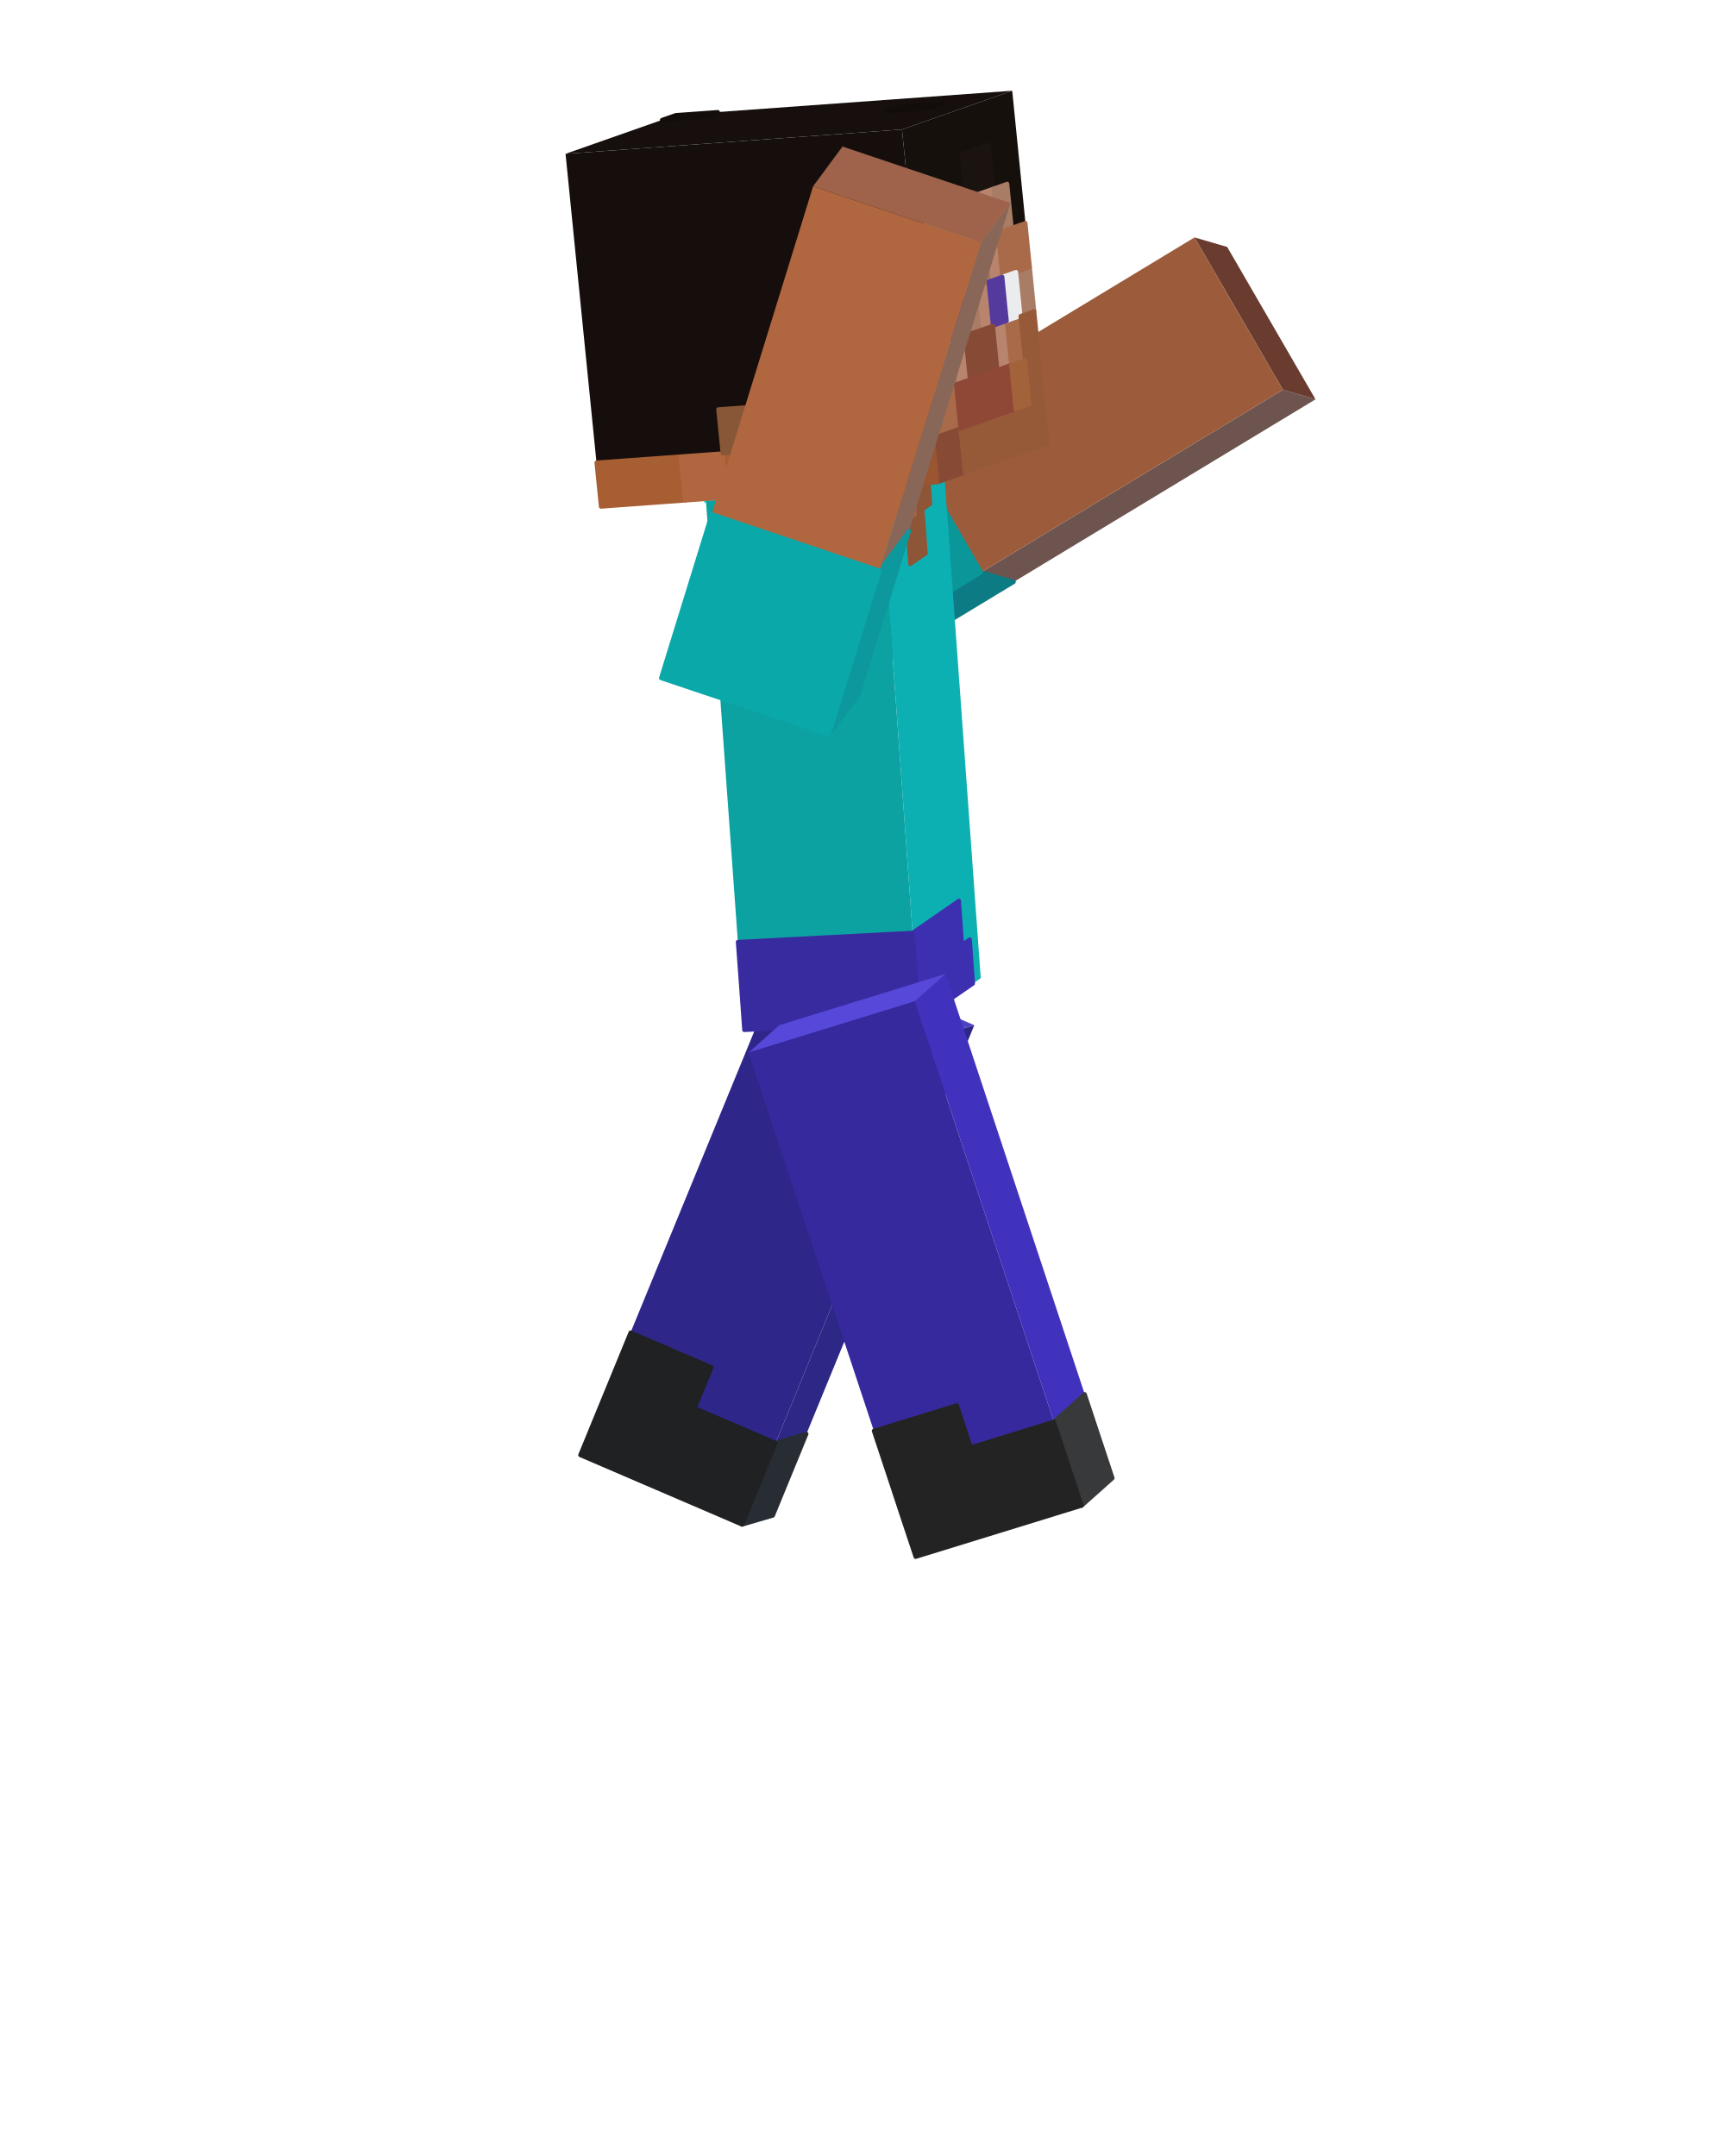
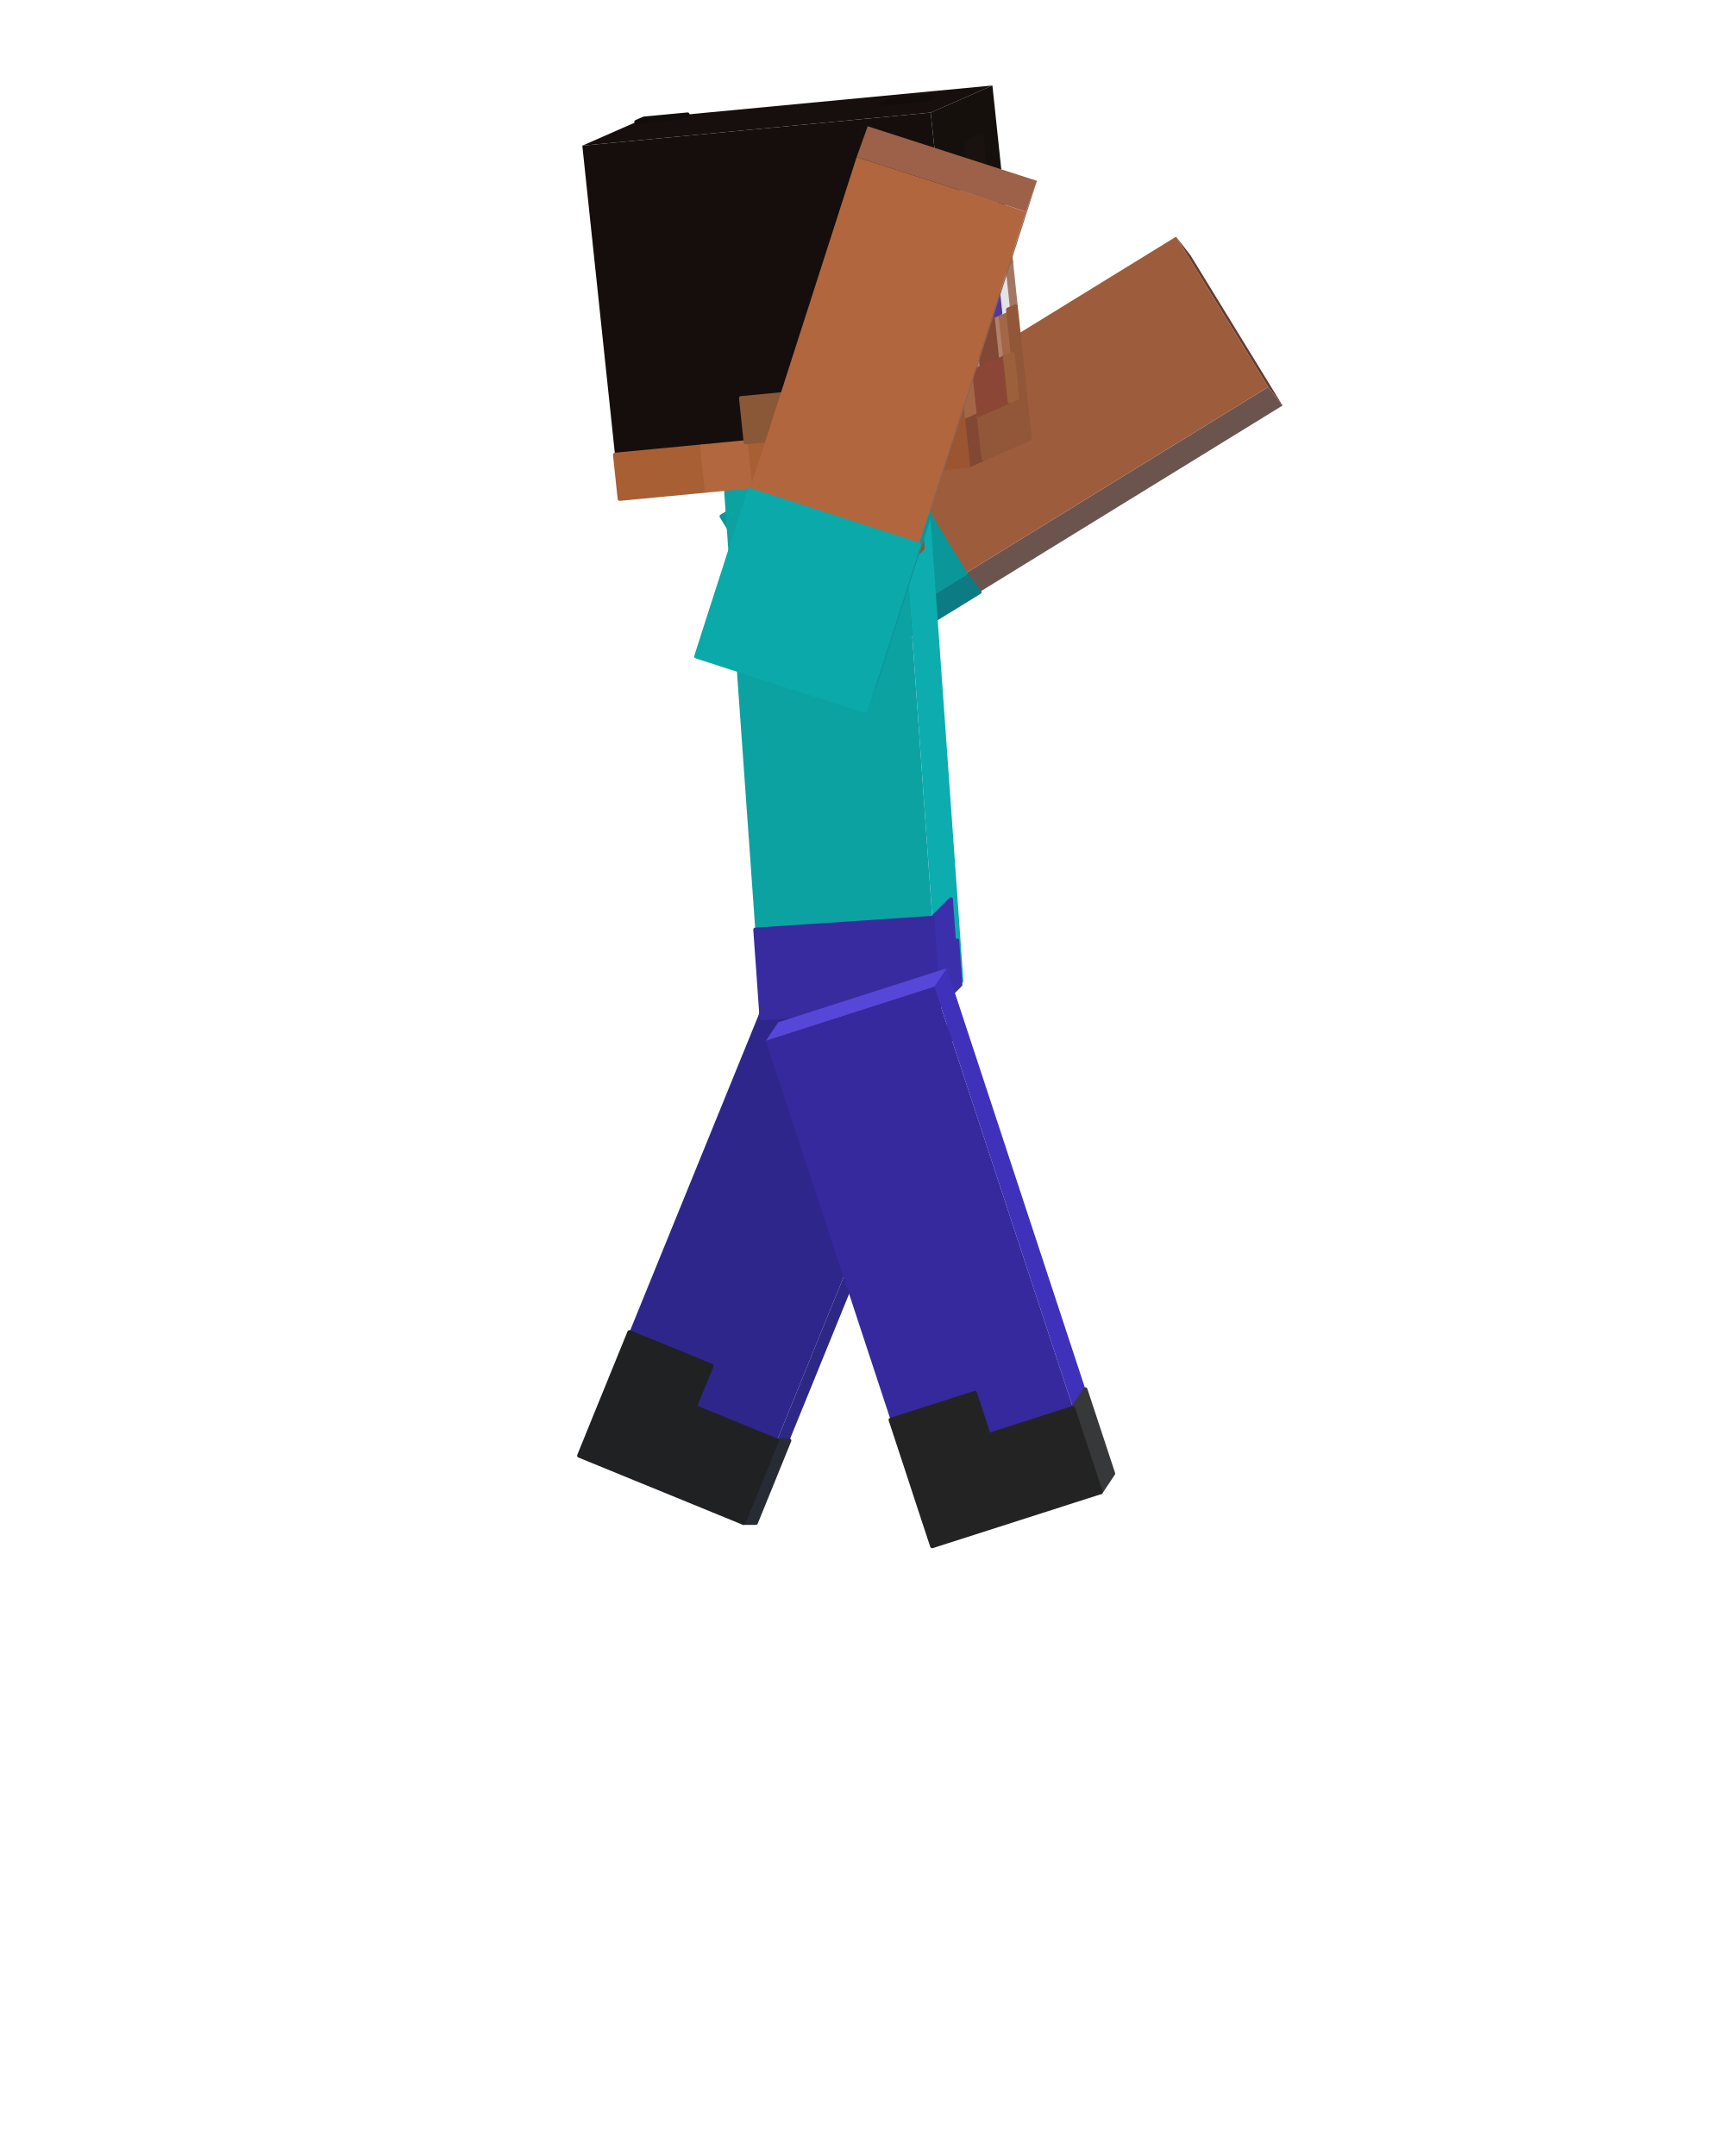
<svg xmlns="http://www.w3.org/2000/svg" viewBox="0 0 256 320" width="256" height="320" role="img" aria-labelledby="jump-apex-title">
  <g id="steve">
    <g id="arm-left" aria-label="Left arm">
+       <g class="face" data-face="bottom">
+         <path fill="#673b2f" d="M174.53 35.13L176.67 37.88L190.34 60.19L188.21 57.44Z" />
+       </g>
      <g class="face" data-face="back">
-         <path fill="#6d544e" d="M128.05 99.92L123.21 98.5L190.39 57.85L195.23 59.27Z" />
-         <path fill="#0c7b83" stroke="#0c7b83" stroke-width=".6" stroke-linejoin="round" d="M128.05 99.92L123.21 98.5L128.81 95.12L133.65 96.53ZM133.65 96.53L128.81 95.12L134.41 91.73L139.25 93.15ZM139.25 93.15L134.41 91.73L140.01 88.34L144.85 89.76ZM144.85 89.76L140.01 88.34L145.61 84.95L150.45 86.37Z" />
-       </g>
-       <g class="face" data-face="bottom">
-         <path fill="#693c2f" d="M177.27 35.24L182.12 36.65L195.23 59.27L190.39 57.85Z" />
+         <path fill="#6c544e" d="M122.9 101.7L120.77 98.95L188.21 57.44L190.34 60.19Z" />
+         <path fill="#0c7b83" stroke="#0c7b83" stroke-width=".6" stroke-linejoin="round" d="M122.9 101.7L120.77 98.95L126.39 95.49L128.52 98.24ZM128.52 98.24L126.39 95.49L132.01 92.03L134.14 94.78ZM134.14 94.78L132.01 92.03L137.63 88.57L139.76 91.33ZM139.76 91.33L137.63 88.57L143.25 85.11L145.38 87.87Z" />
      </g>
      <g class="face" data-face="nx">
-         <path fill="#9c5c3b" d="M123.21 98.5L110.1 75.89L177.27 35.24L190.39 57.85Z" />
-         <path fill="#0b9799" stroke="#0b9799" stroke-width=".6" stroke-linejoin="round" d="M123.21 98.5L110.1 75.89L115.69 72.5L128.81 95.12ZM128.81 95.12L115.69 72.5L121.29 69.12L134.41 91.73ZM134.41 91.73L121.29 69.12L126.89 65.73L140.01 88.34ZM140.01 88.34L126.89 65.73L132.49 62.34L145.61 84.95Z" />
+         <path fill="#9d5c3c" d="M120.77 98.95L107.09 76.64L174.53 35.13L188.21 57.44Z" />
+         <path fill="#0b979a" stroke="#0b979a" stroke-width=".6" stroke-linejoin="round" d="M120.77 98.95L107.09 76.64L112.71 73.18L126.39 95.49ZM126.39 95.49L112.71 73.18L118.33 69.72L132.01 92.03ZM132.01 92.03L118.33 69.72L123.95 66.26L137.63 88.57ZM137.63 88.57L123.95 66.26L129.57 62.8L143.25 85.11Z" />
      </g>
    </g>
    <g id="leg-left" aria-label="Left leg">
      <g class="face" data-face="front">
-         <path fill="#2d2786" d="M140.01 153.5L144.59 152.16L114.7 224.95L110.13 226.29Z" />
-         <path fill="#282c33" stroke="#282c33" stroke-width=".6" stroke-linejoin="round" d="M115.11 214.16L119.68 212.82L117.19 218.88L112.62 220.22ZM112.62 220.22L117.19 218.88L114.7 224.95L110.13 226.29Z" />
+         <path fill="#2d2785" d="M140.19 152.71L142.03 152.71L112.17 226.03L110.33 226.03Z" />
+         <path fill="#272b33" stroke="#272b33" stroke-width=".6" stroke-linejoin="round" d="M115.31 213.81L117.14 213.81L114.66 219.92L112.82 219.92ZM112.82 219.92L114.66 219.92L112.17 226.03L110.33 226.03Z" />
      </g>
      <g class="face" data-face="top">
-         <path fill="#4d42c4" d="M116 143.18L120.57 141.84L144.59 152.16L140.01 153.5Z" />
+         <path fill="#4c41c1" d="M115.81 142.73L117.65 142.73L142.03 152.71L140.19 152.71Z" />
      </g>
      <g class="face" data-face="nx">
-         <path fill="#2f268a" d="M116 143.18L140.01 153.5L110.13 226.29L86.11 215.97Z" />
-         <path fill="#1f2123" stroke="#1f2123" stroke-width=".6" stroke-linejoin="round" d="M93.58 197.77L105.59 202.93L103.1 209L91.09 203.84ZM91.09 203.84L115.11 214.16L112.62 220.22L88.6 209.9ZM88.6 209.9L112.62 220.22L110.13 226.29L86.11 215.97Z" />
+         <path fill="#2f268b" d="M115.81 142.73L140.19 152.71L110.33 226.03L85.95 216.05Z" />
+         <path fill="#1f2123" stroke="#1f2123" stroke-width=".6" stroke-linejoin="round" d="M93.41 197.72L105.6 202.71L103.11 208.82L90.92 203.83ZM90.92 203.83L115.31 213.81L112.82 219.92L88.43 209.94ZM88.43 209.94L112.82 219.92L110.33 226.03L85.95 216.05Z" />
      </g>
    </g>
    <g id="torso" aria-label="Torso">
      <g class="face" data-face="front">
-         <path fill="#0db0b2" d="M130.7 73.01L139.87 66.66L145.55 145.18L136.38 151.53Z" />
-         <path fill="#8e5537" stroke="#8e5537" stroke-width=".6" stroke-linejoin="round" d="M132.99 71.42L134.14 70.63L134.61 77.17L133.47 77.97ZM135.28 69.84L137.58 68.25L138.05 74.79L135.76 76.38ZM134.61 77.17L136.9 75.59L137.38 82.13L135.09 83.72Z" />
-         <path fill="#a46641" stroke="#a46641" stroke-width=".6" stroke-linejoin="round" d="M134.14 70.63L135.28 69.84L135.76 76.38L134.61 77.17Z" />
-         <path fill="#3c30b0" stroke="#3c30b0" stroke-width=".6" stroke-linejoin="round" d="M135.43 138.45L142.31 133.68L142.78 140.23L135.91 144.99ZM135.91 144.99L143.93 139.43L144.4 145.98L136.38 151.53Z" />
+         <path fill="#0dacaf" d="M133.69 70.54L137.37 66.86L142.98 145.7L139.29 149.38Z" />
+         <path fill="#8b5437" stroke="#8b5437" stroke-width=".6" stroke-linejoin="round" d="M134.61 69.62L135.07 69.16L135.53 75.73L135.07 76.19ZM135.53 68.7L136.45 67.78L136.92 74.35L135.99 75.27ZM135.53 75.73L136.45 74.81L136.92 81.38L136 82.3Z" />
+         <path fill="#a06440" stroke="#a06440" stroke-width=".6" stroke-linejoin="round" d="M135.07 69.16L135.53 68.7L135.99 75.27L135.53 75.73Z" />
+         <path fill="#3b2fac" stroke="#3b2fac" stroke-width=".6" stroke-linejoin="round" d="M138.36 136.24L141.12 133.48L141.59 140.05L138.83 142.81ZM138.83 142.81L142.05 139.59L142.52 146.16L139.29 149.38Z" />
      </g>
      <g class="face" data-face="top">
-         <path fill="#a05b37" d="M104.77 74.36L113.94 68.01L139.87 66.66L130.7 73.01Z" />
-         <path fill="#16dedd" stroke="#16dedd" stroke-width=".6" stroke-linejoin="round" d="M104.77 74.36L105.92 73.57L112.4 73.23L111.25 74.02ZM112.79 68.8L113.94 68.01L120.42 67.67L119.27 68.47ZM111.25 74.02L112.4 73.23L118.88 72.89L117.74 73.69ZM119.27 68.47L120.42 67.67L126.9 67.34L125.76 68.13ZM117.74 73.69L118.88 72.89L125.36 72.56L124.22 73.35ZM125.76 68.13L126.9 67.34L133.39 67L132.24 67.79ZM124.22 73.35L125.36 72.56L131.85 72.22L130.7 73.01ZM132.24 67.79L133.39 67L139.87 66.66L138.72 67.45Z" />
+         <path fill="#9f5935" d="M107.42 72.28L111.1 68.61L137.37 66.86L133.69 70.54Z" />
+         <path fill="#13dedd" stroke="#13dedd" stroke-width=".6" stroke-linejoin="round" d="M107.42 72.28L107.88 71.82L114.44 71.39L113.98 71.85ZM110.64 69.06L111.1 68.61L117.67 68.17L117.21 68.63ZM113.98 71.85L114.44 71.39L121.01 70.95L120.55 71.41ZM117.21 68.63L117.67 68.17L124.23 67.73L123.77 68.19ZM120.55 71.41L121.01 70.95L127.58 70.52L127.12 70.98ZM123.77 68.19L124.23 67.73L130.8 67.3L130.34 67.76ZM127.12 70.98L127.58 70.52L134.15 70.08L133.69 70.54ZM130.34 67.76L130.8 67.3L137.37 66.86L136.91 67.32Z" />
      </g>
      <g class="face" data-face="nx">
-         <path fill="#0ca2a2" d="M104.77 74.36L130.7 73.01L136.38 151.53L110.45 152.88Z" />
-         <path fill="#382b9f" stroke="#382b9f" stroke-width=".6" stroke-linejoin="round" d="M109.5 139.8L135.43 138.45L135.91 144.99L109.98 146.34ZM109.98 146.34L135.91 144.99L136.38 151.53L110.45 152.88Z" />
+         <path fill="#0da2a2" d="M107.42 72.28L133.69 70.54L139.29 149.38L113.02 151.12Z" />
+         <path fill="#382b9f" stroke="#382b9f" stroke-width=".6" stroke-linejoin="round" d="M112.09 137.98L138.36 136.24L138.83 142.81L112.56 144.55ZM112.56 144.55L138.83 142.81L139.29 149.38L113.02 151.12Z" />
+       </g>
+     </g>
+     <g id="head" aria-label="Head">
+       <g class="face" data-face="top">
+         <path fill="#160f0d" d="M86.42 21.62L95.57 17.6L147.28 12.69L138.12 16.71Z" />
+         <path fill="#120d0a" stroke="#120d0a" stroke-width=".6" stroke-linejoin="round" d="M94.43 18.1L95.57 17.6L102.03 16.99L100.89 17.49ZM130.92 15.43L132.06 14.92L138.52 14.31L137.38 14.81Z" />
+       </g>
+       <g class="face" data-face="front">
+         <path fill="#15100c" d="M138.12 16.71L147.28 12.69L152.82 65.11L143.67 69.13Z" />
+         <path fill="#19120f" stroke="#19120f" stroke-width=".6" stroke-linejoin="round" d="M143.39 21.25L145.68 20.25L146.37 26.8L144.08 27.8Z" />
+         <path fill="#b2806b" stroke="#b2806b" stroke-width=".6" stroke-linejoin="round" d="M140.65 29.31L142.94 28.31L143.63 34.86L141.35 35.86ZM144.08 27.8L146.37 26.8L147.07 33.35L144.78 34.36ZM145.92 33.85L147.07 33.35L147.76 39.9L146.62 40.41ZM145.47 40.91L146.62 40.41L147.31 46.96L146.16 47.46ZM143.88 48.47L145.02 47.96L145.71 54.52L144.57 55.02ZM147.31 46.96L148.45 46.46L149.15 53.01L148 53.51Z" />
+         <path fill="#ba8b77" stroke="#ba8b77" stroke-width=".6" stroke-linejoin="round" d="M142.94 28.31L144.08 27.8L144.78 34.36L143.63 34.86Z" />
+         <path fill="#a37863" stroke="#a37863" stroke-width=".6" stroke-linejoin="round" d="M146.37 26.8L147.52 26.3L148.21 32.85L147.07 33.35ZM140.2 36.37L144.78 34.36L145.47 40.91L140.89 42.92ZM140.89 42.92L142.04 42.42L142.73 48.97L141.59 49.47ZM144.33 41.41L145.47 40.91L146.16 47.46L145.02 47.96ZM148.9 39.4L150.05 38.9L150.74 45.45L149.6 45.95ZM142.73 48.97L143.88 48.47L144.57 55.02L143.43 55.52Z" />
+         <path fill="#9b6f5a" stroke="#9b6f5a" stroke-width=".6" stroke-linejoin="round" d="M144.78 34.36L145.92 33.85L146.62 40.41L145.47 40.91Z" />
+         <path fill="#a36747" stroke="#a36747" stroke-width=".6" stroke-linejoin="round" d="M147.07 33.35L149.36 32.35L150.05 38.9L147.76 39.9ZM141.59 49.47L142.73 48.97L143.43 55.52L142.28 56.02ZM148.45 46.46L149.6 45.95L150.29 52.51L149.15 53.01ZM142.28 56.02L144.57 55.02L145.26 61.57L142.97 62.58Z" />
+         <path fill="#e3e4e6" stroke="#e3e4e6" stroke-width=".6" stroke-linejoin="round" d="M142.04 42.42L143.18 41.91L143.88 48.47L142.73 48.97ZM147.76 39.9L148.9 39.4L149.6 45.95L148.45 46.46Z" />
+         <path fill="#52389a" stroke="#52389a" stroke-width=".6" stroke-linejoin="round" d="M143.18 41.91L144.33 41.41L145.02 47.96L143.88 48.47ZM146.62 40.41L147.76 39.9L148.45 46.46L147.31 46.96Z" />
+         <path fill="#834834" stroke="#834834" stroke-width=".6" stroke-linejoin="round" d="M145.02 47.96L147.31 46.96L148 53.51L145.71 54.52ZM142.97 62.58L145.26 61.57L145.96 68.12L143.67 69.13Z" />
+         <path fill="#925738" stroke="#925738" stroke-width=".6" stroke-linejoin="round" d="M149.6 45.95L150.74 45.45L151.44 52L150.29 52.51ZM150.29 52.51L151.44 52L152.13 58.56L150.98 59.06ZM145.26 61.57L152.13 58.56L152.82 65.11L145.96 68.12Z" />
+         <path fill="#8b4636" stroke="#8b4636" stroke-width=".6" stroke-linejoin="round" d="M144.57 55.02L149.15 53.01L149.84 59.56L145.26 61.57Z" />
+         <path fill="#9c603a" stroke="#9c603a" stroke-width=".6" stroke-linejoin="round" d="M149.15 53.01L150.29 52.51L150.98 59.06L149.84 59.56Z" />
+       </g>
+       <g class="face" data-face="nx">
+         <path fill="#150e0c" d="M86.42 21.62L138.12 16.71L143.67 69.13L91.96 74.04Z" />
+         <path fill="#a85f33" stroke="#a85f33" stroke-width=".6" stroke-linejoin="round" d="M121.51 44.76L127.97 44.15L128.66 50.7L122.2 51.31ZM122.2 51.31L128.66 50.7L129.35 57.25L122.89 57.87ZM135.12 50.09L141.59 49.47L142.28 56.02L135.82 56.64ZM129.35 57.25L135.82 56.64L136.51 63.19L130.05 63.8ZM91.27 67.49L104.2 66.26L104.89 72.81L91.96 74.04ZM110.66 65.64L117.12 65.03L117.82 71.58L111.35 72.2ZM130.05 63.8L136.51 63.19L137.2 69.74L130.74 70.36Z" />
+         <path fill="#b2673f" stroke="#b2673f" stroke-width=".6" stroke-linejoin="round" d="M127.97 44.15L134.43 43.53L135.12 50.09L128.66 50.7ZM128.66 50.7L135.12 50.09L135.82 56.64L129.35 57.25ZM122.89 57.87L129.35 57.25L130.05 63.8L123.59 64.42ZM104.2 66.26L110.66 65.64L111.35 72.2L104.89 72.81ZM123.59 64.42L130.05 63.8L130.74 70.36L124.28 70.97Z" />
+         <path fill="#1a130f" stroke="#1a130f" stroke-width=".6" stroke-linejoin="round" d="M134.43 43.53L140.89 42.92L141.59 49.47L135.12 50.09Z" />
+         <path fill="#8a5737" stroke="#8a5737" stroke-width=".6" stroke-linejoin="round" d="M109.97 59.09L116.43 58.48L117.12 65.03L110.66 65.64Z" />
+         <path fill="#b27250" stroke="#b27250" stroke-width=".6" stroke-linejoin="round" d="M116.43 58.48L122.89 57.87L123.59 64.42L117.12 65.03ZM117.12 65.03L123.59 64.42L124.28 70.97L117.82 71.58Z" />
+         <path fill="#9b5531" stroke="#9b5531" stroke-width=".6" stroke-linejoin="round" d="M135.82 56.64L142.28 56.02L142.97 62.58L136.51 63.19ZM136.51 63.19L142.97 62.58L143.67 69.13L137.2 69.74Z" />
      </g>
    </g>
    <g id="leg-right" aria-label="Right leg">
      <g class="face" data-face="front">
-         <path fill="#4132bd" d="M135.74 148.63L140.32 144.55L165.11 219.39L160.53 223.48Z" />
-         <path fill="#38393a" stroke="#38393a" stroke-width=".6" stroke-linejoin="round" d="M156.4 211.01L160.98 206.92L163.04 213.15L158.47 217.24ZM158.47 217.24L163.04 213.15L165.11 219.39L160.53 223.48Z" />
+         <path fill="#3f31b9" d="M138.67 146.46L140.51 143.71L165.2 218.71L163.36 221.47Z" />
+         <path fill="#373839" stroke="#373839" stroke-width=".6" stroke-linejoin="round" d="M159.24 208.97L161.08 206.21L163.14 212.46L161.3 215.22ZM161.3 215.22L163.14 212.46L165.2 218.71L163.36 221.47Z" />
      </g>
      <g class="face" data-face="top">
-         <path fill="#5648d8" d="M111.09 156.24L115.67 152.15L140.32 144.55L135.74 148.63Z" />
+         <path fill="#5647d8" d="M113.65 154.49L115.49 151.73L140.51 143.71L138.67 146.46Z" />
      </g>
      <g class="face" data-face="nx">
-         <path fill="#36299e" d="M111.09 156.24L135.74 148.63L160.53 223.48L135.88 231.08Z" />
-         <path fill="#232323" stroke="#232323" stroke-width=".6" stroke-linejoin="round" d="M129.68 212.37L142.01 208.57L144.07 214.81L131.75 218.61ZM131.75 218.61L156.4 211.01L158.47 217.24L133.81 224.85ZM133.81 224.85L158.47 217.24L160.53 223.48L135.88 231.08Z" />
-       </g>
-     </g>
-     <g id="head" aria-label="Head">
-       <g class="face" data-face="top">
-         <path fill="#160f0d" d="M83.93 22.83L100.29 17.08L150.22 13.47L133.86 19.22Z" />
-         <path fill="#120d0a" stroke="#120d0a" stroke-width=".6" stroke-linejoin="round" d="M98.24 17.8L100.29 17.08L106.53 16.63L104.48 17.35ZM131.6 16.53L133.64 15.81L139.88 15.36L137.84 16.07Z" />
-       </g>
-       <g class="face" data-face="front">
-         <path fill="#15100c" d="M133.86 19.22L150.22 13.47L155.46 65.83L139.1 71.58Z" />
-         <path fill="#1a130f" stroke="#1a130f" stroke-width=".6" stroke-linejoin="round" d="M142.69 22.89L146.78 21.45L147.44 27.99L143.35 29.43Z" />
-         <path fill="#b8846e" stroke="#b8846e" stroke-width=".6" stroke-linejoin="round" d="M137.21 31.59L141.3 30.15L141.96 36.69L137.87 38.13ZM143.35 29.43L147.44 27.99L148.09 34.54L144 35.98ZM146.05 35.26L148.09 34.54L148.75 41.08L146.7 41.8ZM144.66 42.52L146.7 41.8L147.36 48.35L145.32 49.07ZM141.23 50.5L143.27 49.78L143.93 56.33L141.88 57.05ZM147.36 48.35L149.41 47.63L150.06 54.17L148.02 54.89Z" />
-         <path fill="#c18f7a" stroke="#c18f7a" stroke-width=".6" stroke-linejoin="round" d="M141.3 30.15L143.35 29.43L144 35.98L141.96 36.69Z" />
-         <path fill="#a97c65" stroke="#a97c65" stroke-width=".6" stroke-linejoin="round" d="M147.44 27.99L149.48 27.27L150.14 33.82L148.09 34.54ZM135.82 38.85L144 35.98L144.66 42.52L136.48 45.4ZM136.48 45.4L138.52 44.68L139.18 51.22L137.14 51.94ZM142.61 43.24L144.66 42.52L145.32 49.07L143.27 49.78ZM150.79 40.36L152.84 39.65L153.49 46.19L151.45 46.91ZM139.18 51.22L141.23 50.5L141.88 57.05L139.84 57.77Z" />
-         <path fill="#a0735c" stroke="#a0735c" stroke-width=".6" stroke-linejoin="round" d="M144 35.98L146.05 35.26L146.7 41.8L144.66 42.52Z" />
-         <path fill="#a86a48" stroke="#a86a48" stroke-width=".6" stroke-linejoin="round" d="M148.09 34.54L152.18 33.1L152.84 39.65L148.75 41.08ZM137.14 51.94L139.18 51.22L139.84 57.77L137.79 58.49ZM149.41 47.63L151.45 46.91L152.11 53.45L150.06 54.17ZM137.79 58.49L141.88 57.05L142.54 63.59L138.45 65.03Z" />
-         <path fill="#ebeced" stroke="#ebeced" stroke-width=".6" stroke-linejoin="round" d="M138.52 44.68L140.57 43.96L141.23 50.5L139.18 51.22ZM148.75 41.08L150.79 40.36L151.45 46.91L149.41 47.63Z" />
-         <path fill="#553a9e" stroke="#553a9e" stroke-width=".6" stroke-linejoin="round" d="M140.57 43.96L142.61 43.24L143.27 49.78L141.23 50.5ZM146.7 41.8L148.75 41.08L149.41 47.63L147.36 48.35Z" />
-         <path fill="#874a35" stroke="#874a35" stroke-width=".6" stroke-linejoin="round" d="M143.27 49.78L147.36 48.35L148.02 54.89L143.93 56.33ZM138.45 65.03L142.54 63.59L143.19 70.14L139.1 71.58Z" />
-         <path fill="#975a38" stroke="#975a38" stroke-width=".6" stroke-linejoin="round" d="M151.45 46.91L153.49 46.19L154.15 52.74L152.11 53.45ZM152.11 53.45L154.15 52.74L154.81 59.28L152.76 60ZM142.54 63.59L154.81 59.28L155.46 65.83L143.19 70.14Z" />
-         <path fill="#8f4736" stroke="#8f4736" stroke-width=".6" stroke-linejoin="round" d="M141.88 57.05L150.06 54.17L150.72 60.72L142.54 63.59Z" />
-         <path fill="#a2633b" stroke="#a2633b" stroke-width=".6" stroke-linejoin="round" d="M150.06 54.17L152.11 53.45L152.76 60L150.72 60.72Z" />
-       </g>
-       <g class="face" data-face="nx">
-         <path fill="#150e0c" d="M83.93 22.83L133.86 19.22L139.1 71.58L89.18 75.2Z" />
-         <path fill="#a75e33" stroke="#a75e33" stroke-width=".6" stroke-linejoin="round" d="M117.76 46.75L124 46.3L124.65 52.85L118.41 53.3ZM118.41 53.3L124.65 52.85L125.31 59.39L119.07 59.84ZM130.89 52.39L137.14 51.94L137.79 58.49L131.55 58.94ZM125.31 59.39L131.55 58.94L132.21 65.48L125.97 65.94ZM88.52 68.65L101 67.75L101.66 74.29L89.18 75.2ZM107.24 67.29L113.48 66.84L114.14 73.39L107.9 73.84ZM125.97 65.94L132.21 65.48L132.86 72.03L126.62 72.48Z" />
-         <path fill="#b0663e" stroke="#b0663e" stroke-width=".6" stroke-linejoin="round" d="M124 46.3L130.24 45.85L130.89 52.39L124.65 52.85ZM124.65 52.85L130.89 52.39L131.55 58.94L125.31 59.39ZM119.07 59.84L125.31 59.39L125.97 65.94L119.73 66.39ZM101 67.75L107.24 67.29L107.9 73.84L101.66 74.29ZM119.73 66.39L125.97 65.94L126.62 72.48L120.38 72.93Z" />
-         <path fill="#1a130f" stroke="#1a130f" stroke-width=".6" stroke-linejoin="round" d="M130.24 45.85L136.48 45.4L137.14 51.94L130.89 52.39Z" />
-         <path fill="#885737" stroke="#885737" stroke-width=".6" stroke-linejoin="round" d="M106.59 60.75L112.83 60.3L113.48 66.84L107.24 67.29Z" />
-         <path fill="#b0714f" stroke="#b0714f" stroke-width=".6" stroke-linejoin="round" d="M112.83 60.3L119.07 59.84L119.73 66.39L113.48 66.84ZM113.48 66.84L119.73 66.39L120.38 72.93L114.14 73.39Z" />
-         <path fill="#9a5531" stroke="#9a5531" stroke-width=".6" stroke-linejoin="round" d="M131.55 58.94L137.79 58.49L138.45 65.03L132.21 65.48ZM132.21 65.48L138.45 65.03L139.1 71.58L132.86 72.03Z" />
+         <path fill="#36299e" d="M113.65 154.49L138.67 146.46L163.36 221.47L138.34 229.49Z" />
+         <path fill="#232323" stroke="#232323" stroke-width=".6" stroke-linejoin="round" d="M132.17 210.74L144.68 206.73L146.73 212.98L134.23 216.99ZM134.23 216.99L159.24 208.97L161.3 215.22L136.28 223.24ZM136.28 223.24L161.3 215.22L163.36 221.47L138.34 229.49Z" />
      </g>
    </g>
    <g id="arm-right" aria-label="Right arm">
      <g class="face" data-face="back">
-         <path fill="#886658" d="M127.38 103.13L123.02 109.02L145.59 36.02L149.95 30.13Z" />
-         <path fill="#0c989d" stroke="#0c989d" stroke-width=".6" stroke-linejoin="round" d="M127.38 103.13L123.02 109.02L124.9 102.94L129.27 97.04ZM129.27 97.04L124.9 102.94L126.79 96.85L131.15 90.96ZM131.15 90.96L126.79 96.85L128.67 90.77L133.03 84.88ZM133.03 84.88L128.67 90.77L130.55 84.69L134.91 78.79Z" />
+         <path fill="#866557" d="M130.08 100.96L128.44 105.53L152.26 31.41L153.89 26.84Z" />
+         <path fill="#0c959a" stroke="#0c959a" stroke-width=".6" stroke-linejoin="round" d="M130.08 100.96L128.44 105.53L130.43 99.35L132.06 94.78ZM132.06 94.78L130.43 99.35L132.41 93.18L134.05 88.6ZM134.05 88.6L132.41 93.18L134.4 87L136.03 82.43ZM136.03 82.43L134.4 87L136.38 80.82L138.02 76.25Z" />
      </g>
      <g class="face" data-face="bottom">
-         <path fill="#9f634b" d="M120.67 27.65L125.03 21.75L149.95 30.13L145.59 36.02Z" />
+         <path fill="#9d6048" d="M127.13 23.31L128.77 18.74L153.89 26.84L152.26 31.41Z" />
      </g>
      <g class="face" data-face="nx">
-         <path fill="#b0663e" d="M123.02 109.02L98.1 100.65L120.67 27.65L145.59 36.02Z" />
-         <path fill="#0ba8a9" stroke="#0ba8a9" stroke-width=".6" stroke-linejoin="round" d="M123.02 109.02L98.1 100.65L99.98 94.56L124.9 102.94ZM124.9 102.94L99.98 94.56L101.86 88.48L126.79 96.85ZM126.79 96.85L101.86 88.48L103.74 82.4L128.67 90.77ZM128.67 90.77L103.74 82.4L105.62 76.31L130.55 84.69Z" />
+         <path fill="#b1663e" d="M128.44 105.53L103.32 97.43L127.13 23.31L152.26 31.41Z" />
+         <path fill="#0ba9a9" stroke="#0ba9a9" stroke-width=".6" stroke-linejoin="round" d="M128.44 105.53L103.32 97.43L105.3 91.25L130.43 99.35ZM130.43 99.35L105.3 91.25L107.29 85.07L132.41 93.18ZM132.41 93.18L107.29 85.07L109.27 78.9L134.4 87ZM134.4 87L109.27 78.9L111.26 72.72L136.38 80.82Z" />
      </g>
    </g>
  </g>
</svg>
